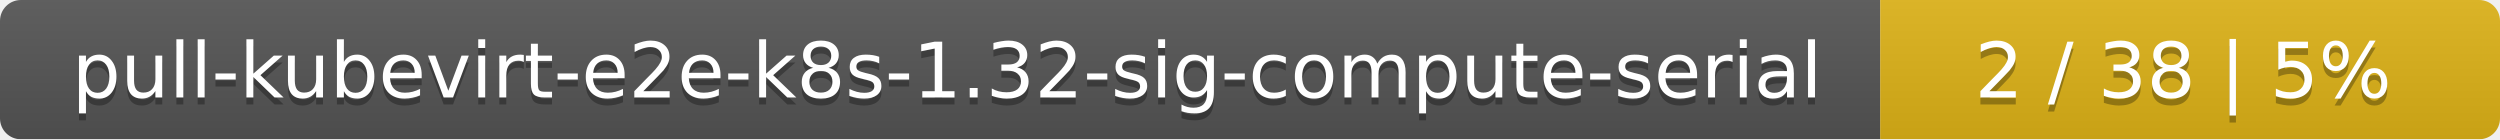
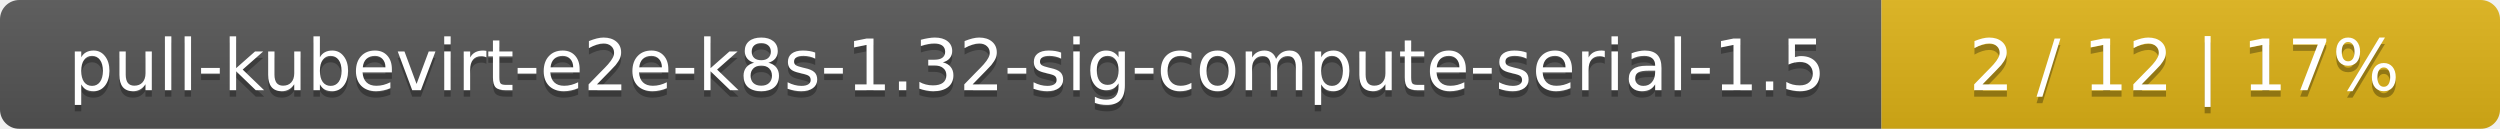
- <svg xmlns="http://www.w3.org/2000/svg" width="359" height="20">
+ <svg xmlns="http://www.w3.org/2000/svg" width="388" height="20">
  <linearGradient id="smooth" x2="0" y2="100%">
    <stop offset="0" stop-color="#bbb" stop-opacity=".1" />
    <stop offset="1" stop-opacity=".1" />
  </linearGradient>
  <mask id="round">
-     <rect width="359" height="20" rx="3" fill="#fff" />
+     <rect width="388" height="20" rx="3" fill="#fff" />
  </mask>
  <g mask="url(#round)">
-     <rect width="270" height="20" fill="#555" />
-     <rect x="270" width="89" height="20" fill="#dfb317" />
-     <rect width="359" height="20" fill="url(#smooth)" />
+     <rect width="292" height="20" fill="#555" />
+     <rect x="292" width="96" height="20" fill="#dfb317" />
+     <rect width="388" height="20" fill="url(#smooth)" />
  </g>
  <g fill="#fff" text-anchor="middle" font-family="DejaVu Sans,Verdana,Geneva,sans-serif" font-size="11">
-     <text x="136" y="15" fill="#010101" fill-opacity=".3">pull-kubevirt-e2e-k8s-1.32-sig-compute-serial</text>
-     <text x="136" y="14">pull-kubevirt-e2e-k8s-1.32-sig-compute-serial</text>
-     <text x="313.5" y="15" fill="#010101" fill-opacity=".3">2 / 38    |    5%</text>
-     <text x="313.5" y="14">2 / 38    |    5%</text>
+     <text x="147" y="15" fill="#010101" fill-opacity=".3">pull-kubevirt-e2e-k8s-1.32-sig-compute-serial-1.5</text>
+     <text x="147" y="14">pull-kubevirt-e2e-k8s-1.32-sig-compute-serial-1.5</text>
+     <text x="339" y="15" fill="#010101" fill-opacity=".3">2 / 12    |    17%</text>
+     <text x="339" y="14">2 / 12    |    17%</text>
  </g>
</svg>
